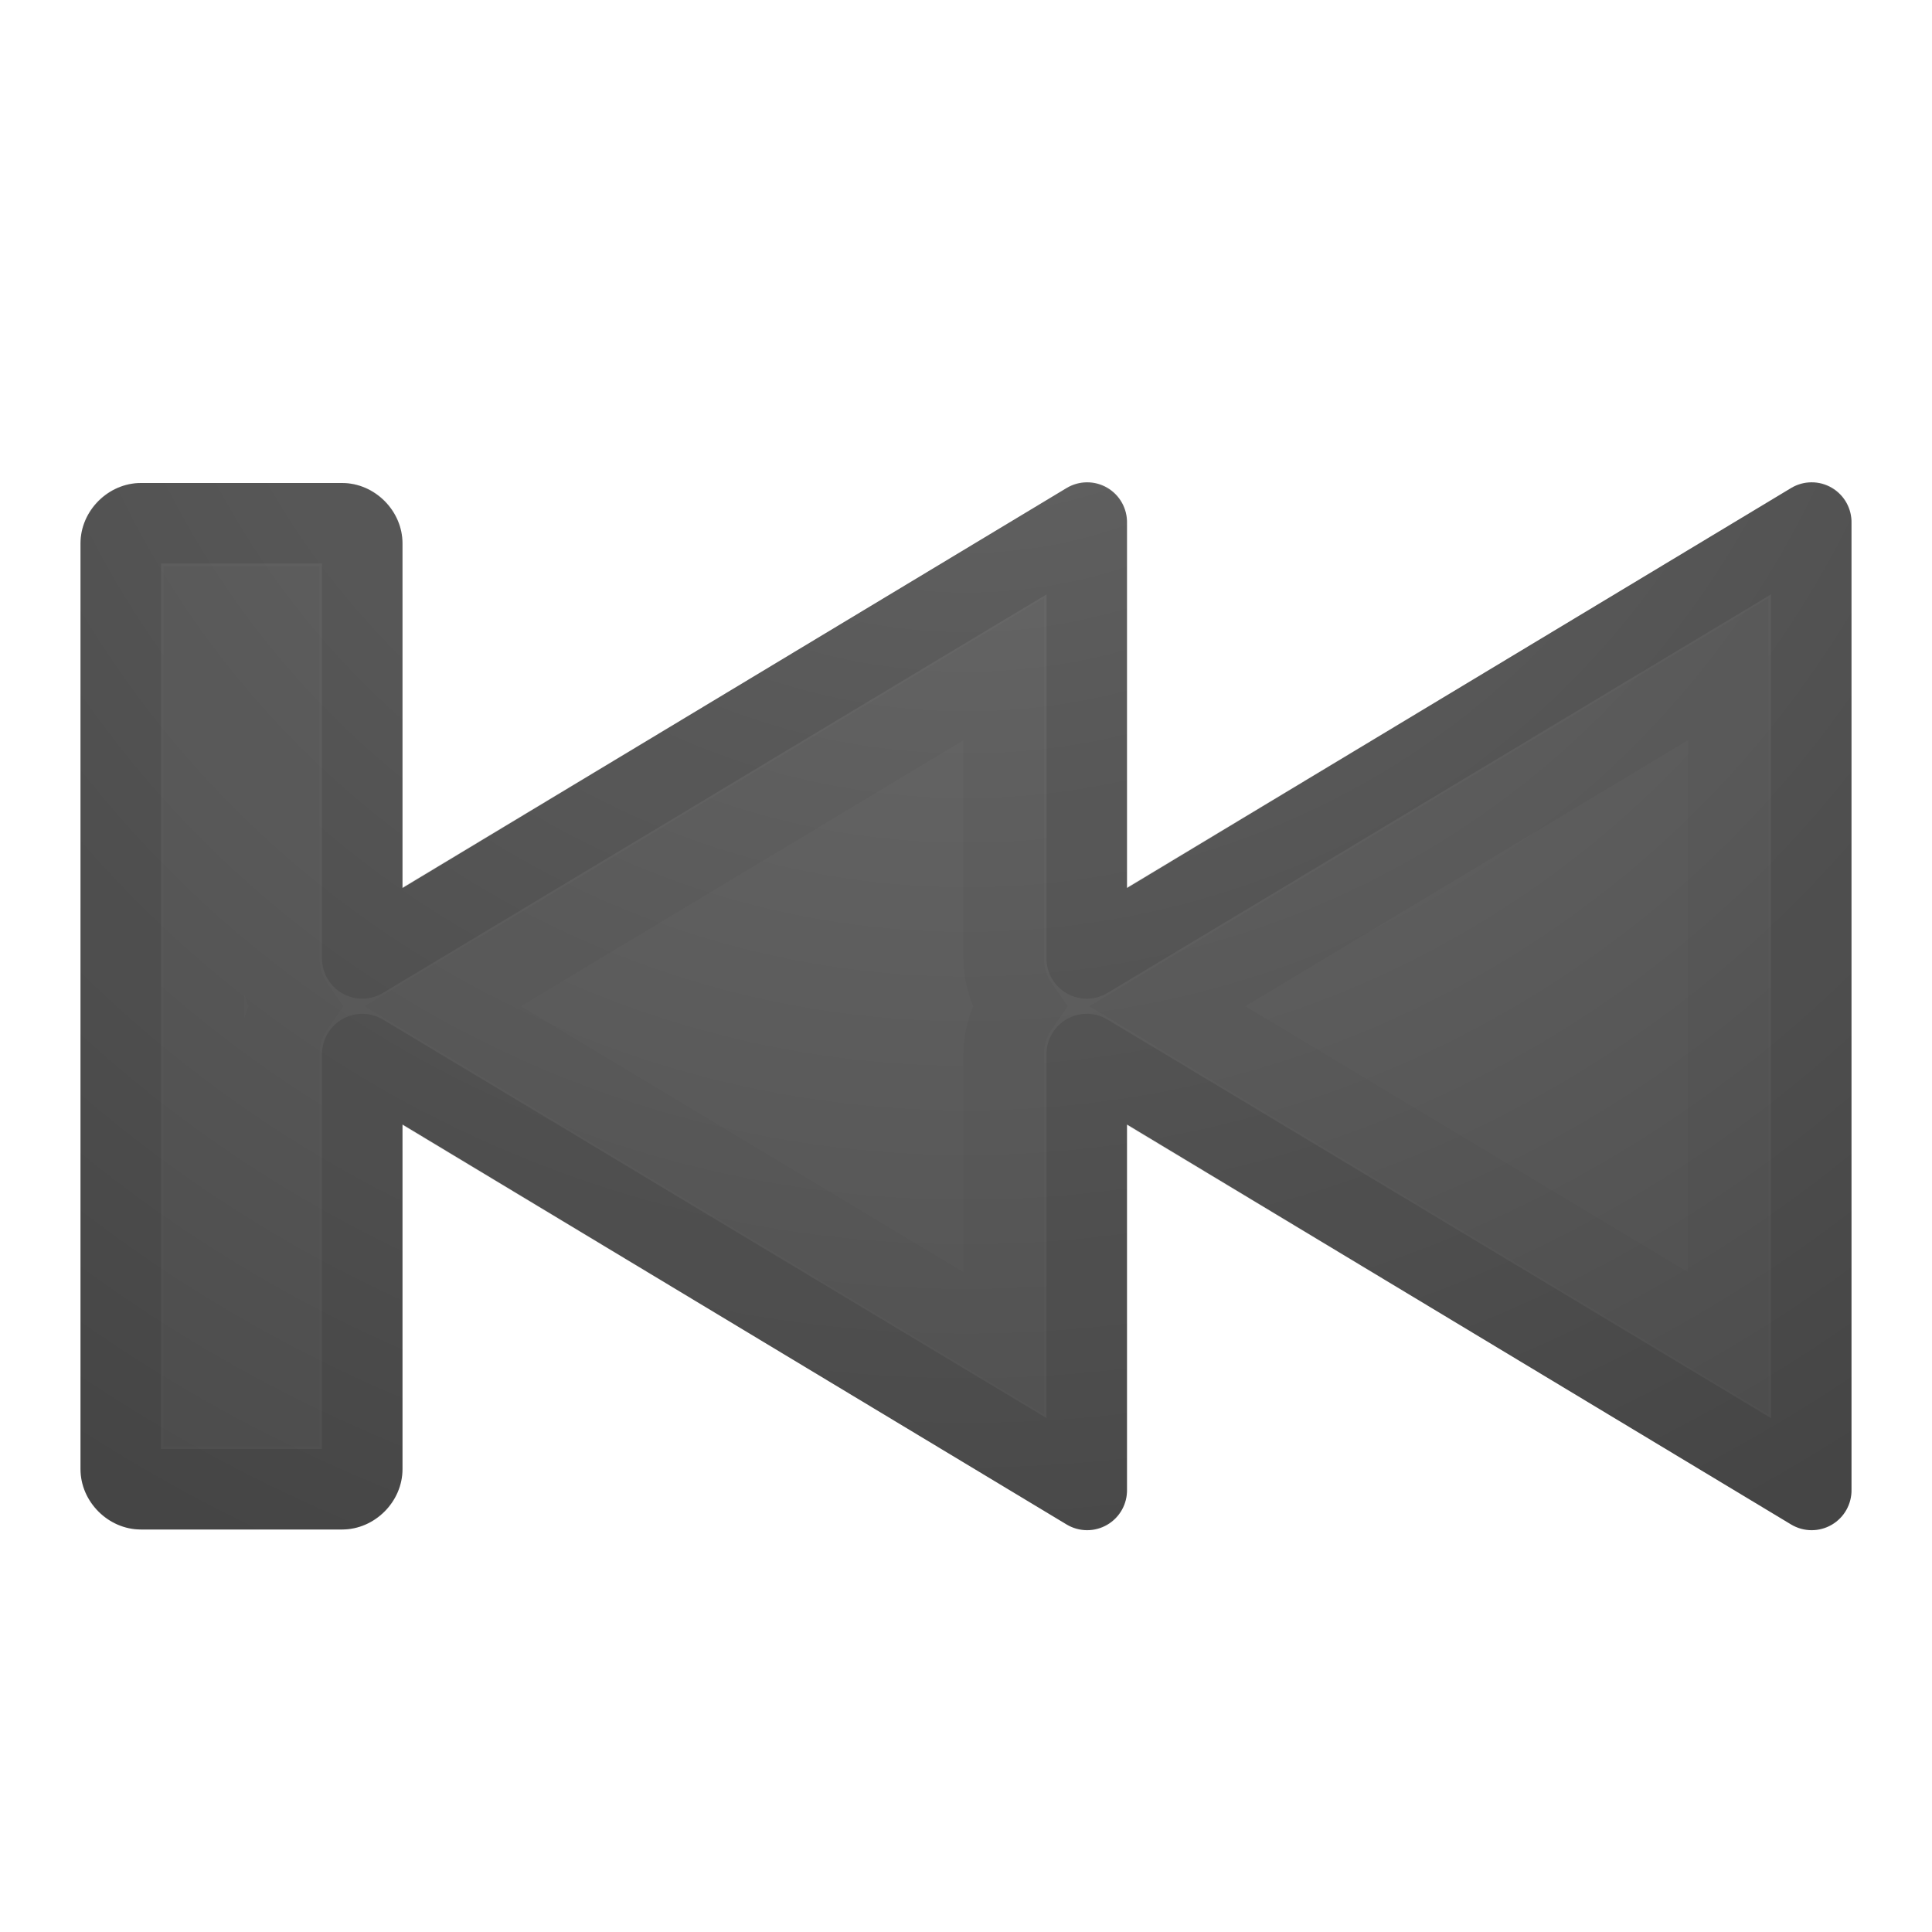
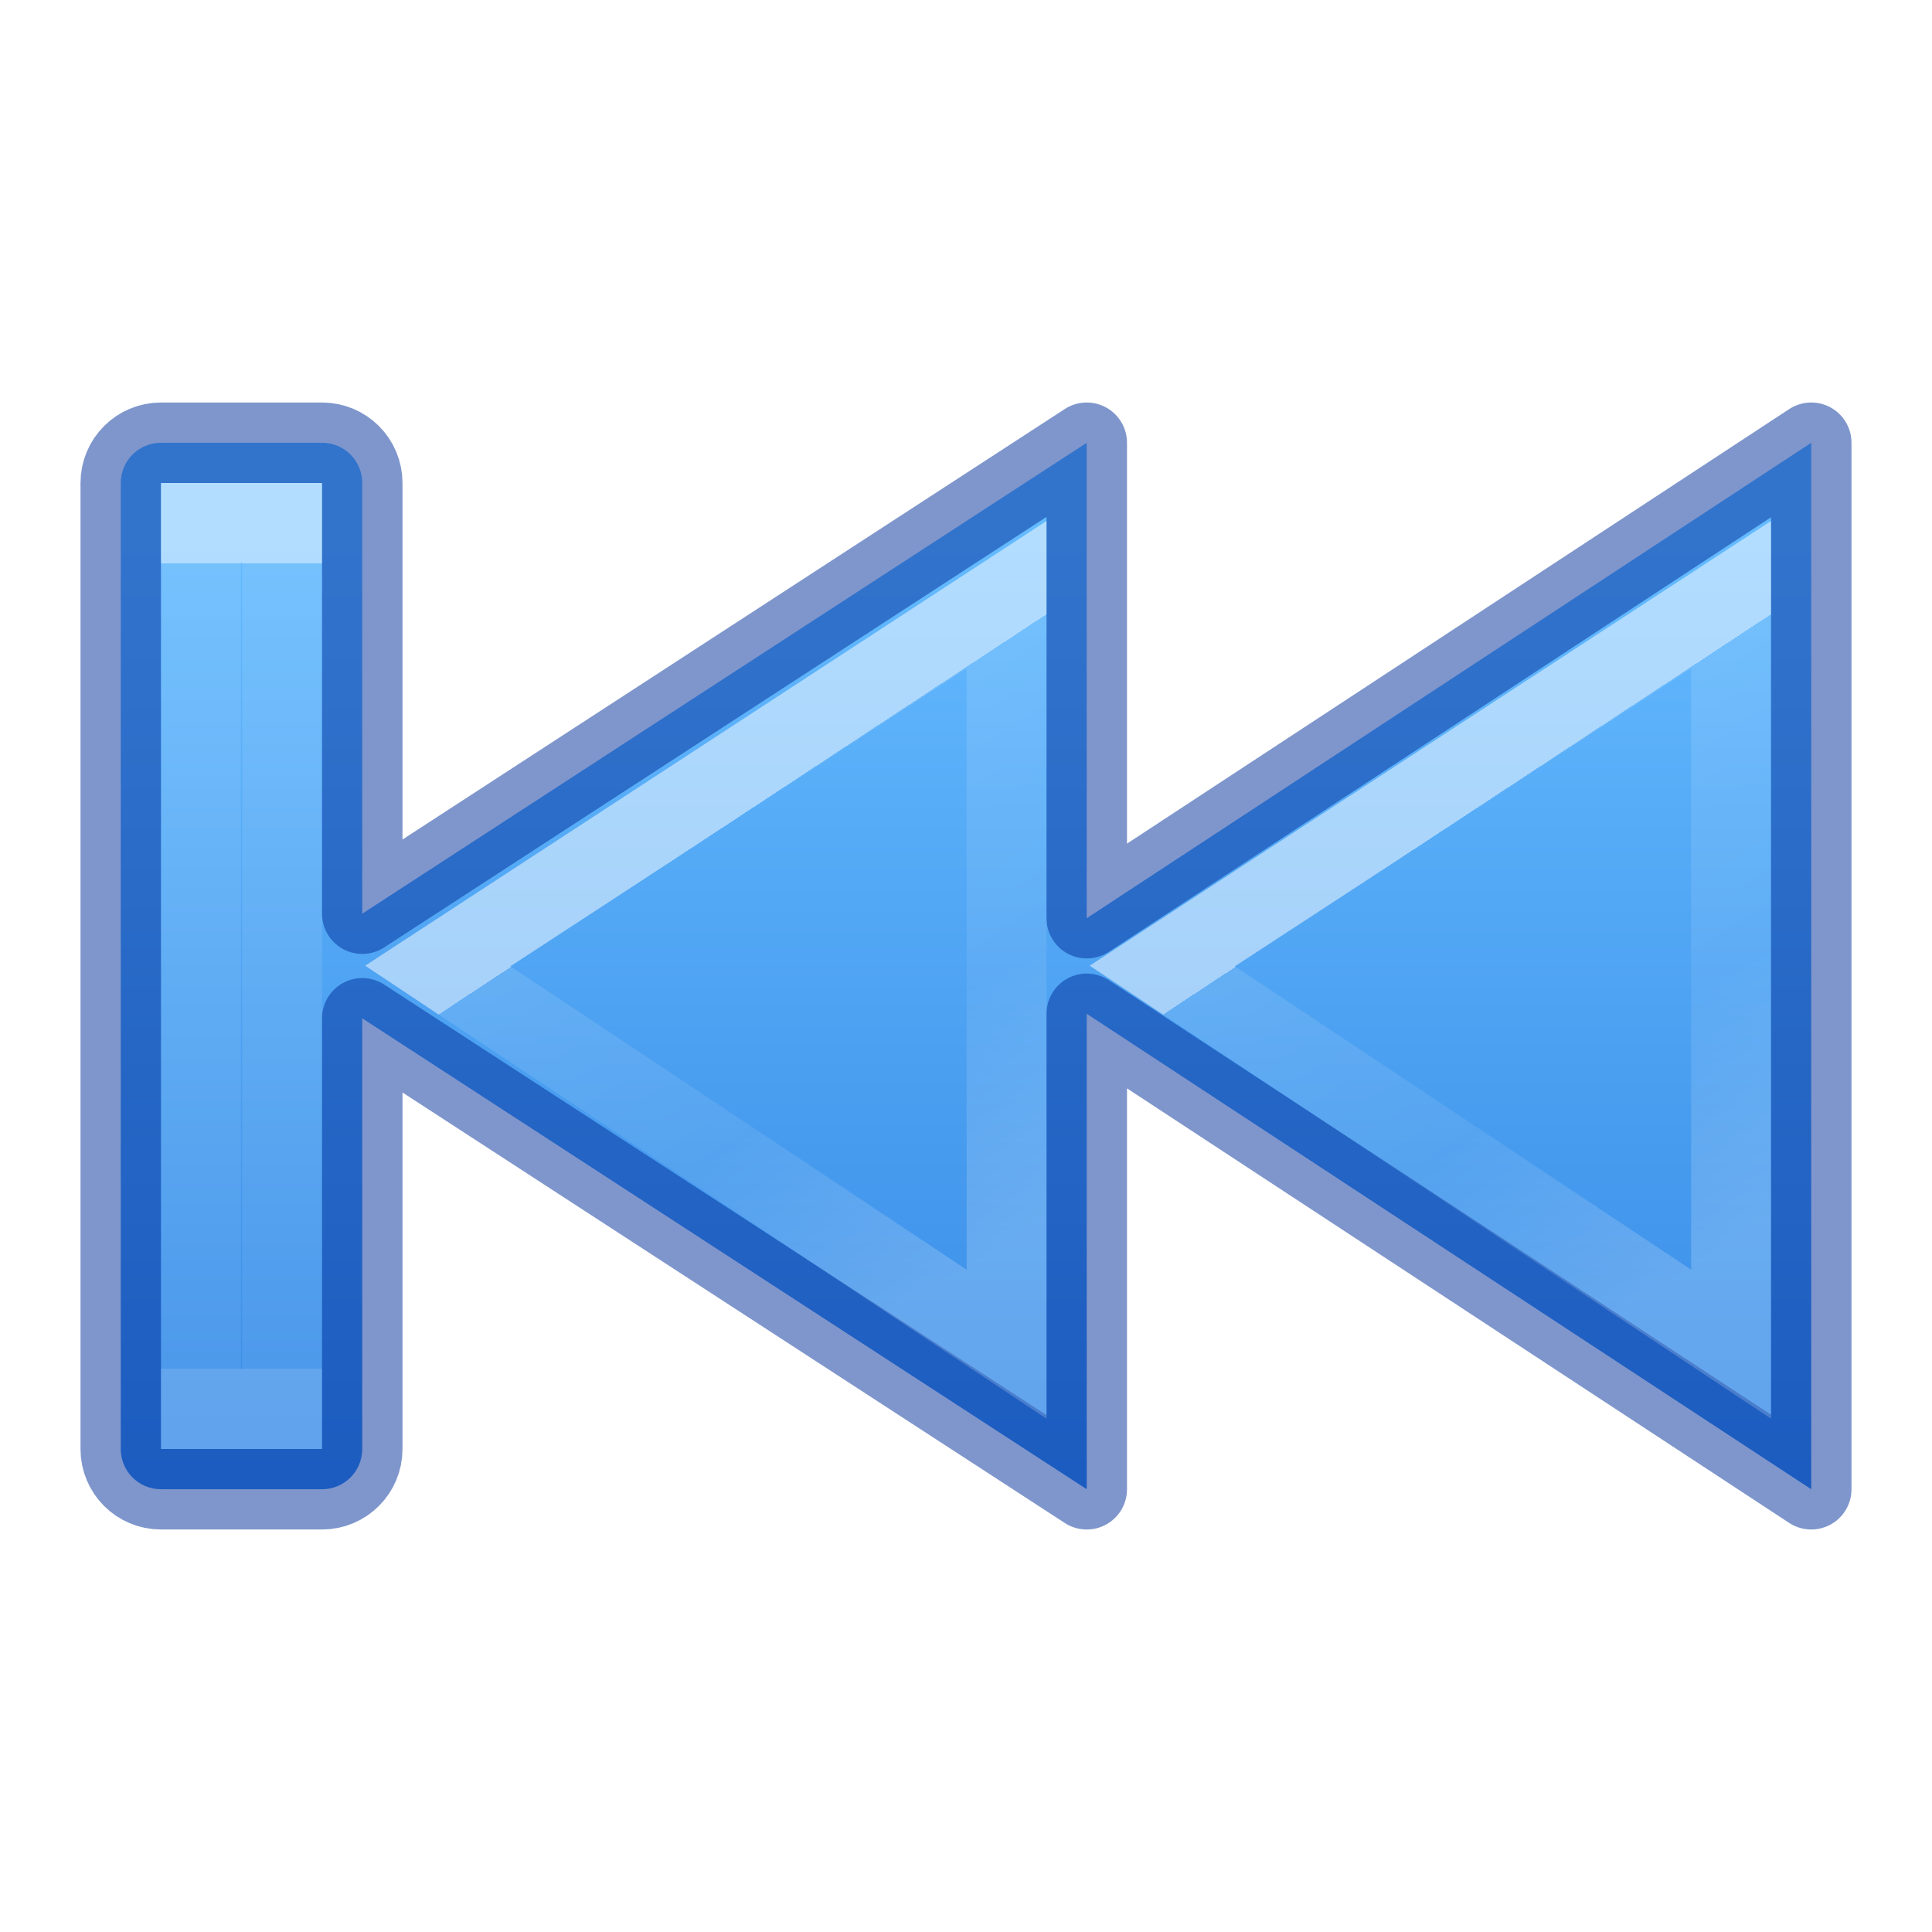
<svg xmlns="http://www.w3.org/2000/svg" xmlns:xlink="http://www.w3.org/1999/xlink" version="1.1" width="24" height="24" id="svg4524">
  <defs id="defs4526">
-     <radialGradient cx="16.202" cy="-19.005" r="20" fx="16.202" fy="-19.005" id="radialGradient3008-6" xlink:href="#linearGradient2867-449-88-871-390-598-476-591-434-148-57-177-641-289-620-227-114-444-680-744-4-1" gradientUnits="userSpaceOnUse" gradientTransform="matrix(0,1.500001,-1.524125,0,-16.95984,-23.07768)" />
-     <linearGradient id="linearGradient2867-449-88-871-390-598-476-591-434-148-57-177-641-289-620-227-114-444-680-744-4-1">
-       <stop id="stop5430-5-0" style="stop-color:#737373;stop-opacity:1" offset="0" />
-       <stop id="stop5432-2-0" style="stop-color:#636363;stop-opacity:1" offset="0.262" />
-       <stop id="stop5434-9-6" style="stop-color:#4b4b4b;stop-opacity:1" offset="0.705" />
-       <stop id="stop5436-2-7" style="stop-color:#3f3f3f;stop-opacity:1" offset="1" />
+     <linearGradient id="linearGradient4537">
+       <stop offset="0" style="stop-color:#ffffff;stop-opacity:1" id="stop4539" />
+       <stop offset="0" style="stop-color:#ffffff;stop-opacity:0.235" id="stop4541" />
+       <stop offset="0.539" style="stop-color:#ffffff;stop-opacity:0.157" id="stop4543" />
+       <stop offset="1" style="stop-color:#ffffff;stop-opacity:0.392" id="stop4545" />
    </linearGradient>
-     <radialGradient cx="16.202" cy="-19.005" r="20" fx="16.202" fy="-19.005" id="radialGradient2997" xlink:href="#linearGradient2867-449-88-871-390-598-476-591-434-148-57-177-641-289-620-227-114-444-680-744-4-1" gradientUnits="userSpaceOnUse" gradientTransform="matrix(0,1.500001,-1.524125,0,-16.95984,-23.07768)" />
+     <linearGradient id="linearGradient4382">
+       <stop id="stop4384" style="stop-color:#64baff;stop-opacity:1" offset="0" />
+       <stop id="stop4386" style="stop-color:#3689e6;stop-opacity:1" offset="1" />
+     </linearGradient>
+     <linearGradient gradientTransform="matrix(0.8047894,0,0,0.6016574,-1653.431,-1932.868)" gradientUnits="userSpaceOnUse" xlink:href="#linearGradient4382" id="linearGradient11527-6-1" y2="3243.323" x2="2067.577" y1="3223.376" x1="2067.577" />
+     <linearGradient y2="33.649" x2="26.024" y1="27.195" x1="30.641" gradientTransform="matrix(-0.8365943,0,0,0.7704017,42.69275,-10.06733)" gradientUnits="userSpaceOnUse" id="linearGradient4273-1-6-8" xlink:href="#linearGradient4537" />
+     <linearGradient y2="33.649" x2="26.024" y1="27.195" x1="30.641" gradientTransform="matrix(-0.8365943,0,0,0.7704017,33.69275,-10.06733)" gradientUnits="userSpaceOnUse" id="linearGradient4273-1-6-8-5" xlink:href="#linearGradient4537" />
+     <linearGradient y2="34.914" x2="35.837" y1="23.489" x1="35.837" gradientTransform="matrix(-0.6175719,0,0,0.8753289,25.13588,-13.5608)" gradientUnits="userSpaceOnUse" id="linearGradient4217" xlink:href="#linearGradient4257" />
+     <linearGradient id="linearGradient4257">
+       <stop offset="0" style="stop-color:#ffffff;stop-opacity:1" id="stop4259" />
+       <stop offset="0" style="stop-color:#ffffff;stop-opacity:0.235" id="stop4261-1" />
+       <stop offset="1" style="stop-color:#ffffff;stop-opacity:0.157" id="stop4263-2" />
+       <stop offset="1" style="stop-color:#ffffff;stop-opacity:0.392" id="stop4265-7" />
+     </linearGradient>
  </defs>
-   <path d="m 3.012,7.484 -0.528,0 0,10.032 0.532,0 -0.004,-10.032 z" id="path2343" style="opacity:0.03;fill:none;stroke:#000000;stroke-width:0.968;stroke-linecap:square;stroke-linejoin:miter;stroke-miterlimit:4;stroke-opacity:1;stroke-dasharray:none;stroke-dashoffset:0.7" />
-   <path d="M 1.75,6 C 1.346,6 1,6.346 1,6.75 l 0,11.5 C 1,18.654 1.346,19 1.75,19 l 2.5,0 C 4.654,19 5,18.654 5,18.25 l 0,-4.281 8.25,4.969 A 0.495,0.495 0 0 0 14,18.5 l 0,-4.531 8.25,4.969 A 0.495,0.495 0 0 0 23,18.5 l 0,-12 A 0.495,0.495 0 0 0 22.25,6.062 L 14,11.031 14,6.5 A 0.495,0.495 0 0 0 13.25,6.062 L 5,11.031 5,6.75 C 5,6.346 4.654,6 4.25,6 l -2.5,0 z" id="path3999" style="color:#000000;fill:url(#radialGradient2997);fill-opacity:1;fill-rule:nonzero;stroke:none;stroke-width:1;marker:none;visibility:visible;display:inline;overflow:visible;enable-background:accumulate" />
-   <path d="M 1.75,6.5 C 1.611,6.5 1.5,6.612 1.5,6.75 l 0,11.5 c 0,0.139 0.112,0.25 0.25,0.25 l 2.5,0 c 0.139,0 0.25,-0.112 0.25,-0.25 l 0,-5.156 9,5.406 0,-5.406 9,5.406 0,-12 -9,5.406 L 13.5,6.5 4.5,11.906 4.5,6.75 C 4.5,6.612 4.388,6.5 4.25,6.5 l -2.5,0 z" id="rect3868" style="opacity:0.1;color:#000000;fill:none;stroke:#000000;stroke-width:1;stroke-linecap:round;stroke-linejoin:round;stroke-miterlimit:4;stroke-opacity:1;stroke-dasharray:none;marker:none;visibility:visible;display:inline;overflow:visible;enable-background:accumulate" />
-   <path d="m 2.531,7.531 0,9.938 0.938,0 0,-4.375 A 1.039,1.039 0 0 1 3.656,12.5 1.039,1.039 0 0 1 3.469,11.906 l 0,-4.375 -0.938,0 z M 12.469,8.312 5.5,12.5 l 6.969,4.188 0,-3.594 A 1.039,1.039 0 0 1 12.656,12.5 1.039,1.039 0 0 1 12.469,11.906 l 0,-3.594 z m 9,0 L 14.5,12.5 l 6.969,4.188 0,-8.375 z" id="path4060" style="opacity:0.03;color:#000000;fill:none;stroke:#000000;stroke-width:1;stroke-linecap:butt;stroke-linejoin:miter;stroke-miterlimit:4;stroke-opacity:1;stroke-dasharray:none;marker:none;visibility:visible;display:inline;overflow:visible;enable-background:accumulate" />
+   <path d="m 45.848,7.484 0.528,0 0,10.032 -0.532,0 0.004,-10.032 z" id="path2343" style="opacity:0.03;fill:none;stroke:#000000;stroke-width:0.968;stroke-linecap:square;stroke-linejoin:miter;stroke-miterlimit:4;stroke-dasharray:none;stroke-dashoffset:0.7;stroke-opacity:1" />
+   <path style="color:#000000;clip-rule:nonzero;display:inline;overflow:visible;visibility:visible;opacity:0.99;isolation:auto;mix-blend-mode:normal;color-interpolation:sRGB;color-interpolation-filters:linearRGB;solid-color:#000000;solid-opacity:1;fill:url(#linearGradient11527-6-1);fill-opacity:1;fill-rule:nonzero;stroke:none;stroke-width:1;stroke-linecap:butt;stroke-linejoin:miter;stroke-miterlimit:4;stroke-dasharray:none;stroke-dashoffset:0;stroke-opacity:1;marker:none;color-rendering:auto;image-rendering:auto;shape-rendering:auto;text-rendering:auto;enable-background:accumulate" d="m 22.5,5.5 0,13 -9,-5.906 0,5.906 -9,-5.85 L 4.5,18 c 0,0.277 -0.223,0.5 -0.5,0.5 l -2,0 C 1.723,18.5 1.5,18.277 1.5,18 L 1.5,6 C 1.5,5.723 1.723,5.5 2,5.5 l 2,0 c 0.277,0 0.5,0.223 0.5,0.5 l 0,5.35 9,-5.85 0,5.906 9,-5.906 z" id="rect3868-3" />
+   <path style="color:#000000;clip-rule:nonzero;display:inline;overflow:visible;visibility:visible;opacity:0.5;isolation:auto;mix-blend-mode:normal;color-interpolation:sRGB;color-interpolation-filters:linearRGB;solid-color:#000000;solid-opacity:1;fill:none;fill-opacity:1;fill-rule:nonzero;stroke:#002e99;stroke-width:1;stroke-linecap:round;stroke-linejoin:round;stroke-miterlimit:4;stroke-dasharray:none;stroke-dashoffset:0;stroke-opacity:1;marker:none;color-rendering:auto;image-rendering:auto;shape-rendering:auto;text-rendering:auto;enable-background:accumulate" d="m 22.5,5.5 0,13 -9,-5.906 0,5.906 -9,-5.85 L 4.5,18 c 0,0.277 -0.223,0.5 -0.5,0.5 l -2,0 C 1.723,18.5 1.5,18.277 1.5,18 L 1.5,6 C 1.5,5.723 1.723,5.5 2,5.5 l 2,0 c 0.277,0 0.5,0.223 0.5,0.5 l 0,5.35 9,-5.85 0,5.906 9,-5.906 z" id="rect3868" />
+   <path style="color:#000000;clip-rule:nonzero;display:inline;overflow:visible;visibility:visible;opacity:0.5;isolation:auto;mix-blend-mode:normal;color-interpolation:sRGB;color-interpolation-filters:linearRGB;solid-color:#000000;solid-opacity:1;fill:none;fill-opacity:1;fill-rule:nonzero;stroke:url(#linearGradient4273-1-6-8);stroke-width:0.992;stroke-linecap:butt;stroke-linejoin:miter;stroke-miterlimit:4;stroke-dasharray:none;stroke-dashoffset:0;stroke-opacity:1;marker:none;color-rendering:auto;image-rendering:auto;shape-rendering:auto;text-rendering:auto;enable-background:accumulate" d="m 21.504,16.698 0,-9.31 L 14.438,12 Z" id="path4271-3-1-2" />
+   <path style="color:#000000;clip-rule:nonzero;display:inline;overflow:visible;visibility:visible;opacity:0.5;isolation:auto;mix-blend-mode:normal;color-interpolation:sRGB;color-interpolation-filters:linearRGB;solid-color:#000000;solid-opacity:1;fill:none;fill-opacity:1;fill-rule:nonzero;stroke:url(#linearGradient4273-1-6-8-5);stroke-width:0.992;stroke-linecap:butt;stroke-linejoin:miter;stroke-miterlimit:4;stroke-dasharray:none;stroke-dashoffset:0;stroke-opacity:1;marker:none;color-rendering:auto;image-rendering:auto;shape-rendering:auto;text-rendering:auto;enable-background:accumulate" d="m 12.504,16.698 0,-9.31 L 5.438,12 Z" id="path4271-3-1-2-9" />
+   <path style="color:#000000;clip-rule:nonzero;display:inline;overflow:visible;visibility:visible;opacity:0.5;isolation:auto;mix-blend-mode:normal;color-interpolation:sRGB;color-interpolation-filters:linearRGB;solid-color:#000000;solid-opacity:1;fill:none;fill-opacity:1;fill-rule:nonzero;stroke:url(#linearGradient4217);stroke-width:0.992;stroke-linecap:butt;stroke-linejoin:miter;stroke-miterlimit:4;stroke-dasharray:none;stroke-dashoffset:0;stroke-opacity:1;marker:none;color-rendering:auto;image-rendering:auto;shape-rendering:auto;text-rendering:auto;enable-background:accumulate" d="m 3.504,6.496 -1.008,0 0,11.008 1.008,0 0,-11.008 z" id="path2343-3" />
</svg>
